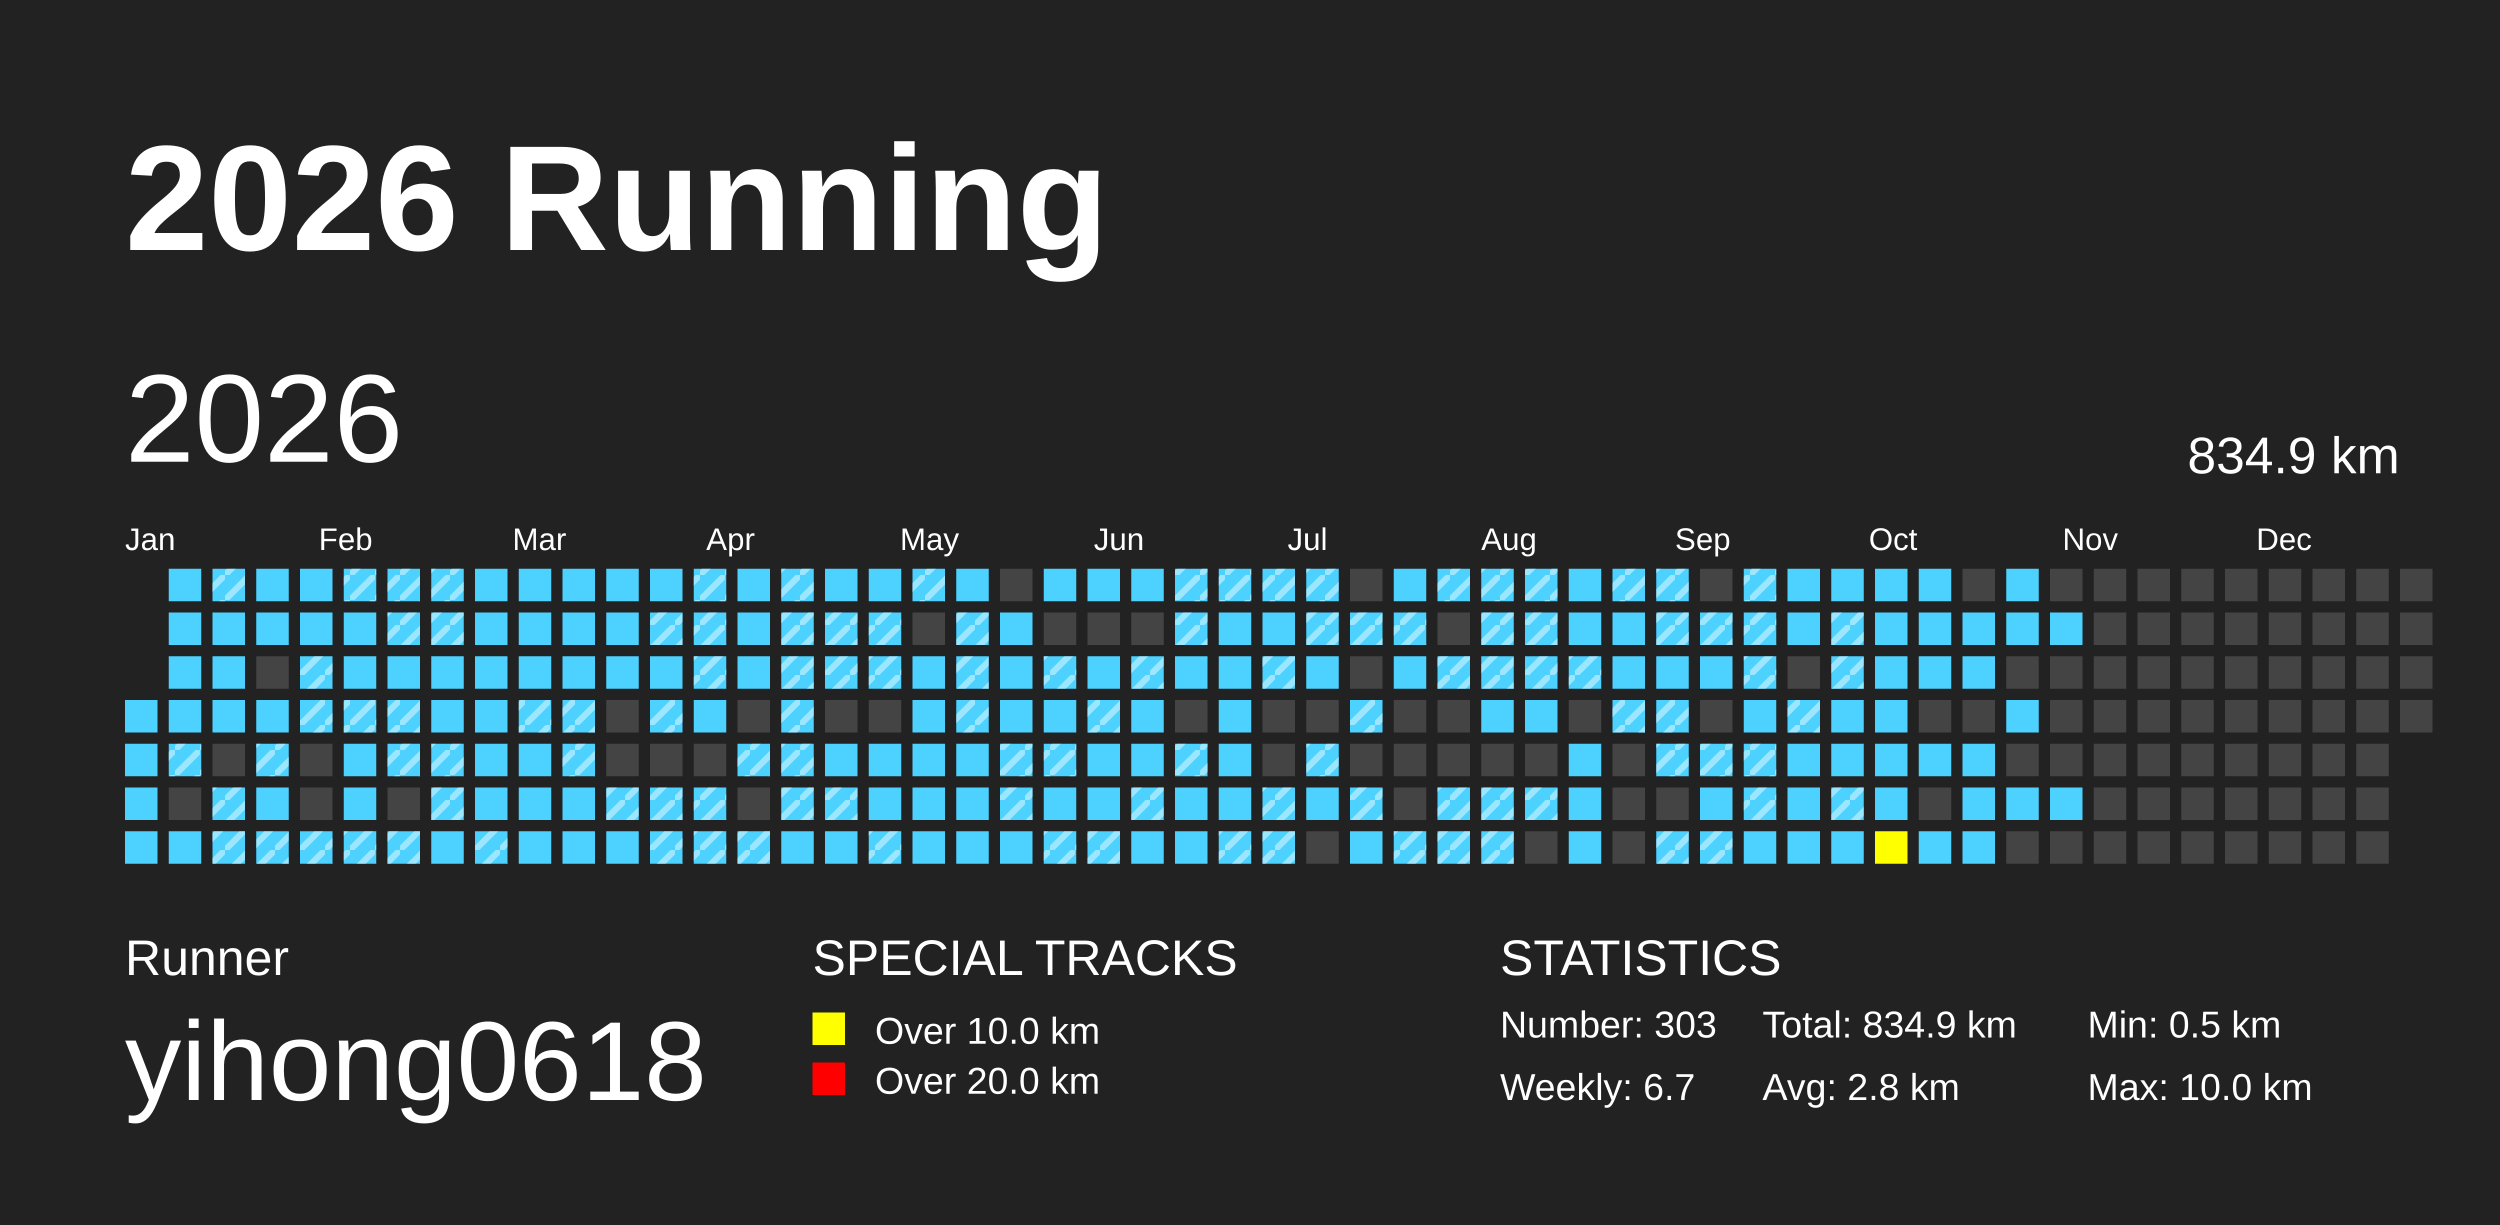
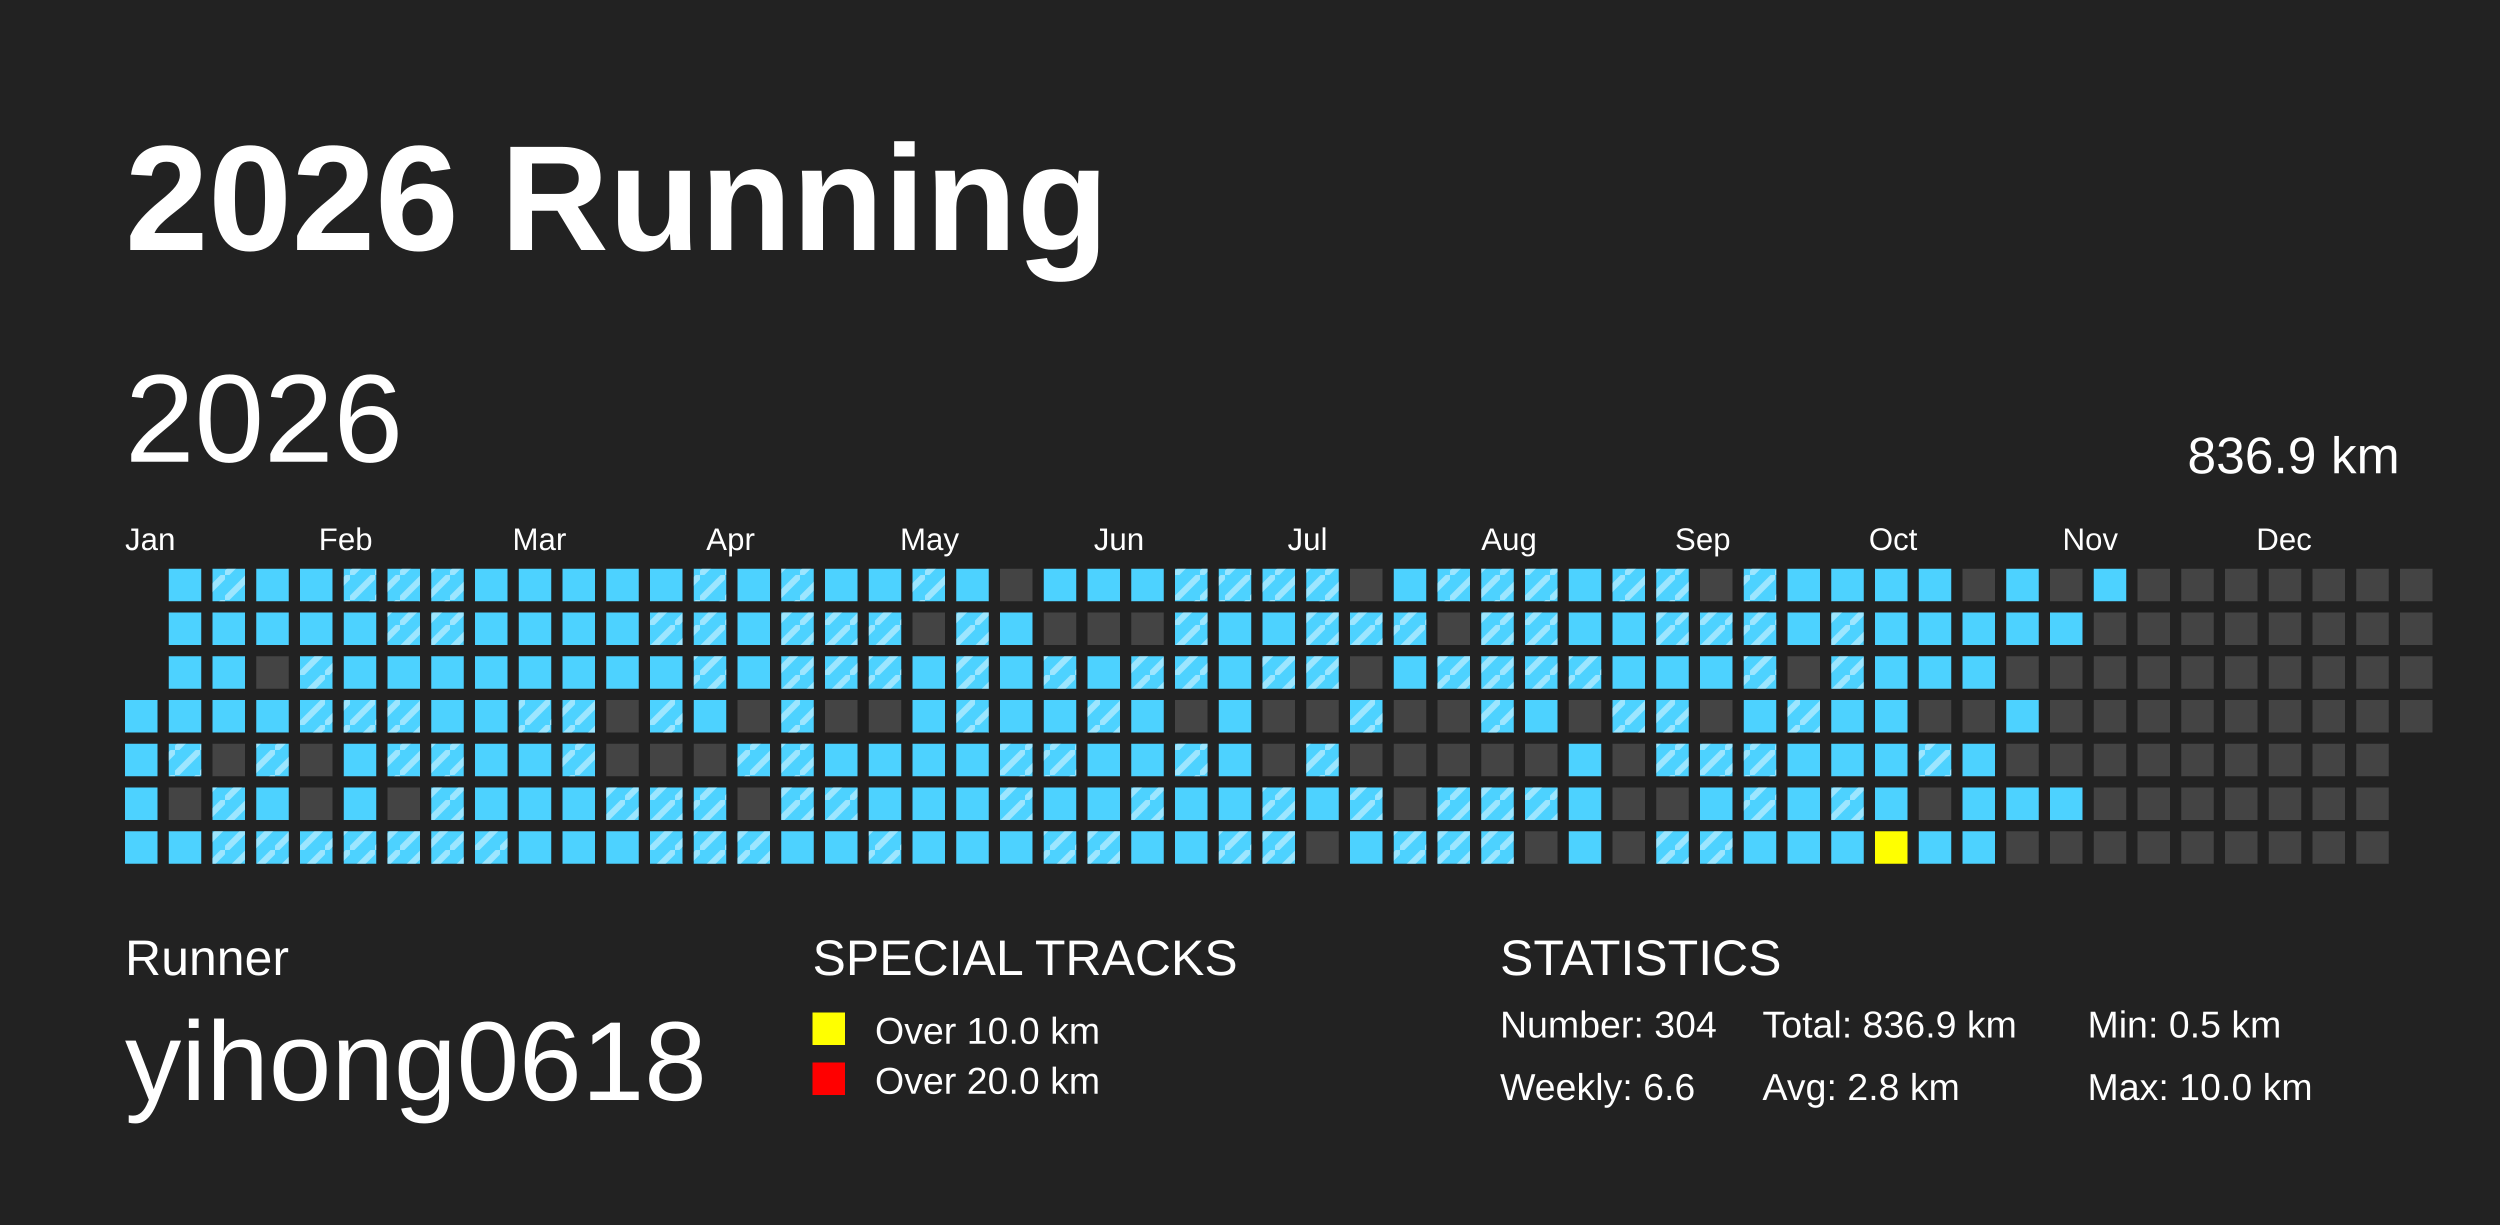
<svg xmlns="http://www.w3.org/2000/svg" baseProfile="full" height="98mm" version="1.1" viewBox="0,0,200,98" width="200mm">
  <defs>
    <pattern height="2" id="indoor-stripe" patternUnits="userSpaceOnUse" width="2">
      <line stroke="white" stroke-opacity="0.45" stroke-width="0.5" x1="0" x2="2" y1="2" y2="0" />
    </pattern>
  </defs>
  <rect fill="#222222" height="98" width="200" x="0" y="0" />
  <text fill="#FFFFFF" style="font-size:12px; font-family:Arial; font-weight:bold;" x="10" y="20">2026 Running</text>
  <text fill="#FFFFFF" style="font-size:4px; font-family:Arial" x="10" y="78">Runner</text>
  <text fill="#FFFFFF" style="font-size:9px; font-family:Arial" x="10" y="88">yihong0618</text>
  <text fill="#FFFFFF" style="font-size:4px; font-family:Arial" x="65" y="78">SPECIAL TRACKS</text>
  <rect fill="yellow" height="2.6" width="2.6" x="65" y="81" />
  <text fill="#FFFFFF" style="font-size:3px; font-family:Arial" x="70" y="83.5">Over 10.0 km</text>
  <rect fill="red" height="2.6" width="2.6" x="65" y="85" />
  <text fill="#FFFFFF" style="font-size:3px; font-family:Arial" x="70" y="87.5">Over 20.0 km</text>
  <text fill="#FFFFFF" style="font-size:4px; font-family:Arial" x="120" y="78">STATISTICS</text>
-   <text fill="#FFFFFF" style="font-size:3px; font-family:Arial" x="120" y="83">Number: 303</text>
-   <text fill="#FFFFFF" style="font-size:3px; font-family:Arial" x="120" y="88">Weekly: 6.7</text>
-   <text fill="#FFFFFF" style="font-size:3px; font-family:Arial" x="141" y="83">Total: 834.9 km</text>
+   <text fill="#FFFFFF" style="font-size:3px; font-family:Arial" x="120" y="83">Number: 304</text>
+   <text fill="#FFFFFF" style="font-size:3px; font-family:Arial" x="120" y="88">Weekly: 6.6</text>
+   <text fill="#FFFFFF" style="font-size:3px; font-family:Arial" x="141" y="83">Total: 836.9 km</text>
  <text fill="#FFFFFF" style="font-size:3px; font-family:Arial" x="141" y="88">Avg: 2.8 km</text>
  <text fill="#FFFFFF" style="font-size:3px; font-family:Arial" x="167" y="83">Min: 0.5 km</text>
  <text fill="#FFFFFF" style="font-size:3px; font-family:Arial" x="167" y="88">Max: 10.0 km</text>
  <text dominant-baseline="hanging" fill="#FFFFFF" style="font-size:10.0px; font-family:Arial;" x="10" y="30">2026</text>
-   <text dominant-baseline="hanging" fill="#FFFFFF" style="font-size:4.125px; font-family:Arial;" x="175" y="35">834.9 km</text>
+   <text dominant-baseline="hanging" fill="#FFFFFF" style="font-size:4.125px; font-family:Arial;" x="175" y="35">836.9 km</text>
  <text fill="#FFFFFF" style="font-size:2.5px; font-family:Arial" x="10.0" y="44">Jan</text>
  <text fill="#FFFFFF" style="font-size:2.5px; font-family:Arial" x="25.5" y="44">Feb</text>
  <text fill="#FFFFFF" style="font-size:2.5px; font-family:Arial" x="41.0" y="44">Mar</text>
  <text fill="#FFFFFF" style="font-size:2.5px; font-family:Arial" x="56.5" y="44">Apr</text>
  <text fill="#FFFFFF" style="font-size:2.5px; font-family:Arial" x="72.0" y="44">May</text>
  <text fill="#FFFFFF" style="font-size:2.5px; font-family:Arial" x="87.5" y="44">Jun</text>
  <text fill="#FFFFFF" style="font-size:2.5px; font-family:Arial" x="103.0" y="44">Jul</text>
  <text fill="#FFFFFF" style="font-size:2.5px; font-family:Arial" x="118.5" y="44">Aug</text>
  <text fill="#FFFFFF" style="font-size:2.5px; font-family:Arial" x="134.0" y="44">Sep</text>
  <text fill="#FFFFFF" style="font-size:2.5px; font-family:Arial" x="149.5" y="44">Oct</text>
  <text fill="#FFFFFF" style="font-size:2.5px; font-family:Arial" x="165.0" y="44">Nov</text>
  <text fill="#FFFFFF" style="font-size:2.5px; font-family:Arial" x="180.5" y="44">Dec</text>
  <rect fill="#4DD2FF" height="2.6" width="2.6" x="10.0" y="56.0" />
  <rect fill="#4DD2FF" height="2.6" width="2.6" x="10.0" y="59.5" />
  <rect fill="#4DD2FF" height="2.6" width="2.6" x="10.0" y="63.0" />
  <rect fill="#4DD2FF" height="2.6" width="2.6" x="10.0" y="66.5" />
  <rect fill="#4DD2FF" height="2.6" width="2.6" x="13.5" y="45.5" />
  <rect fill="#4DD2FF" height="2.6" width="2.6" x="13.5" y="49.0" />
  <rect fill="#4DD2FF" height="2.6" width="2.6" x="13.5" y="52.5" />
  <rect fill="#4DD2FF" height="2.6" width="2.6" x="13.5" y="56.0" />
  <rect fill="#4DD2FF" height="2.6" width="2.6" x="13.5" y="59.5" />
  <rect fill="url(#indoor-stripe)" height="2.6" style="pointer-events: none;" width="2.6" x="13.5" y="59.5" />
  <rect fill="#444444" height="2.6" width="2.6" x="13.5" y="63.0" />
  <rect fill="#4DD2FF" height="2.6" width="2.6" x="13.5" y="66.5" />
  <rect fill="#4DD2FF" height="2.6" width="2.6" x="17.0" y="45.5" />
  <rect fill="url(#indoor-stripe)" height="2.6" style="pointer-events: none;" width="2.6" x="17.0" y="45.5" />
  <rect fill="#4DD2FF" height="2.6" width="2.6" x="17.0" y="49.0" />
  <rect fill="#4DD2FF" height="2.6" width="2.6" x="17.0" y="52.5" />
  <rect fill="#4DD2FF" height="2.6" width="2.6" x="17.0" y="56.0" />
  <rect fill="#444444" height="2.6" width="2.6" x="17.0" y="59.5" />
  <rect fill="#4DD2FF" height="2.6" width="2.6" x="17.0" y="63.0" />
  <rect fill="url(#indoor-stripe)" height="2.6" style="pointer-events: none;" width="2.6" x="17.0" y="63.0" />
  <rect fill="#4DD2FF" height="2.6" width="2.6" x="17.0" y="66.5" />
  <rect fill="url(#indoor-stripe)" height="2.6" style="pointer-events: none;" width="2.6" x="17.0" y="66.5" />
  <rect fill="#4DD2FF" height="2.6" width="2.6" x="20.5" y="45.5" />
  <rect fill="#4DD2FF" height="2.6" width="2.6" x="20.5" y="49.0" />
  <rect fill="#444444" height="2.6" width="2.6" x="20.5" y="52.5" />
  <rect fill="#4DD2FF" height="2.6" width="2.6" x="20.5" y="56.0" />
  <rect fill="#4DD2FF" height="2.6" width="2.6" x="20.5" y="59.5" />
  <rect fill="url(#indoor-stripe)" height="2.6" style="pointer-events: none;" width="2.6" x="20.5" y="59.5" />
  <rect fill="#4DD2FF" height="2.6" width="2.6" x="20.5" y="63.0" />
  <rect fill="#4DD2FF" height="2.6" width="2.6" x="20.5" y="66.5" />
  <rect fill="url(#indoor-stripe)" height="2.6" style="pointer-events: none;" width="2.6" x="20.5" y="66.5" />
  <rect fill="#4DD2FF" height="2.6" width="2.6" x="24.0" y="45.5" />
  <rect fill="#4DD2FF" height="2.6" width="2.6" x="24.0" y="49.0" />
  <rect fill="#4DD2FF" height="2.6" width="2.6" x="24.0" y="52.5" />
  <rect fill="url(#indoor-stripe)" height="2.6" style="pointer-events: none;" width="2.6" x="24.0" y="52.5" />
  <rect fill="#4DD2FF" height="2.6" width="2.6" x="24.0" y="56.0" />
  <rect fill="url(#indoor-stripe)" height="2.6" style="pointer-events: none;" width="2.6" x="24.0" y="56.0" />
  <rect fill="#444444" height="2.6" width="2.6" x="24.0" y="59.5" />
  <rect fill="#444444" height="2.6" width="2.6" x="24.0" y="63.0" />
  <rect fill="#4DD2FF" height="2.6" width="2.6" x="24.0" y="66.5" />
  <rect fill="url(#indoor-stripe)" height="2.6" style="pointer-events: none;" width="2.6" x="24.0" y="66.5" />
  <rect fill="#4DD2FF" height="2.6" width="2.6" x="27.5" y="45.5" />
  <rect fill="url(#indoor-stripe)" height="2.6" style="pointer-events: none;" width="2.6" x="27.5" y="45.5" />
  <rect fill="#4DD2FF" height="2.6" width="2.6" x="27.5" y="49.0" />
  <rect fill="#4DD2FF" height="2.6" width="2.6" x="27.5" y="52.5" />
  <rect fill="#4DD2FF" height="2.6" width="2.6" x="27.5" y="56.0" />
  <rect fill="url(#indoor-stripe)" height="2.6" style="pointer-events: none;" width="2.6" x="27.5" y="56.0" />
  <rect fill="#4DD2FF" height="2.6" width="2.6" x="27.5" y="59.5" />
  <rect fill="#4DD2FF" height="2.6" width="2.6" x="27.5" y="63.0" />
  <rect fill="#4DD2FF" height="2.6" width="2.6" x="27.5" y="66.5" />
  <rect fill="url(#indoor-stripe)" height="2.6" style="pointer-events: none;" width="2.6" x="27.5" y="66.5" />
  <rect fill="#4DD2FF" height="2.6" width="2.6" x="31.0" y="45.5" />
  <rect fill="url(#indoor-stripe)" height="2.6" style="pointer-events: none;" width="2.6" x="31.0" y="45.5" />
  <rect fill="#4DD2FF" height="2.6" width="2.6" x="31.0" y="49.0" />
  <rect fill="url(#indoor-stripe)" height="2.6" style="pointer-events: none;" width="2.6" x="31.0" y="49.0" />
  <rect fill="#4DD2FF" height="2.6" width="2.6" x="31.0" y="52.5" />
  <rect fill="#4DD2FF" height="2.6" width="2.6" x="31.0" y="56.0" />
  <rect fill="url(#indoor-stripe)" height="2.6" style="pointer-events: none;" width="2.6" x="31.0" y="56.0" />
  <rect fill="#4DD2FF" height="2.6" width="2.6" x="31.0" y="59.5" />
  <rect fill="url(#indoor-stripe)" height="2.6" style="pointer-events: none;" width="2.6" x="31.0" y="59.5" />
  <rect fill="#444444" height="2.6" width="2.6" x="31.0" y="63.0" />
  <rect fill="#4DD2FF" height="2.6" width="2.6" x="31.0" y="66.5" />
  <rect fill="url(#indoor-stripe)" height="2.6" style="pointer-events: none;" width="2.6" x="31.0" y="66.5" />
  <rect fill="#4DD2FF" height="2.6" width="2.6" x="34.5" y="45.5" />
  <rect fill="url(#indoor-stripe)" height="2.6" style="pointer-events: none;" width="2.6" x="34.5" y="45.5" />
  <rect fill="#4DD2FF" height="2.6" width="2.6" x="34.5" y="49.0" />
  <rect fill="url(#indoor-stripe)" height="2.6" style="pointer-events: none;" width="2.6" x="34.5" y="49.0" />
  <rect fill="#4DD2FF" height="2.6" width="2.6" x="34.5" y="52.5" />
  <rect fill="#4DD2FF" height="2.6" width="2.6" x="34.5" y="56.0" />
  <rect fill="#4DD2FF" height="2.6" width="2.6" x="34.5" y="59.5" />
  <rect fill="url(#indoor-stripe)" height="2.6" style="pointer-events: none;" width="2.6" x="34.5" y="59.5" />
  <rect fill="#4DD2FF" height="2.6" width="2.6" x="34.5" y="63.0" />
  <rect fill="url(#indoor-stripe)" height="2.6" style="pointer-events: none;" width="2.6" x="34.5" y="63.0" />
  <rect fill="#4DD2FF" height="2.6" width="2.6" x="34.5" y="66.5" />
+   <rect fill="url(#indoor-stripe)" height="2.6" style="pointer-events: none;" width="2.6" x="34.5" y="66.5" />
  <rect fill="#4DD2FF" height="2.6" width="2.6" x="38.0" y="45.5" />
  <rect fill="#4DD2FF" height="2.6" width="2.6" x="38.0" y="49.0" />
  <rect fill="#4DD2FF" height="2.6" width="2.6" x="38.0" y="52.5" />
  <rect fill="#4DD2FF" height="2.6" width="2.6" x="38.0" y="56.0" />
  <rect fill="#4DD2FF" height="2.6" width="2.6" x="38.0" y="59.5" />
  <rect fill="#4DD2FF" height="2.6" width="2.6" x="38.0" y="63.0" />
  <rect fill="#4DD2FF" height="2.6" width="2.6" x="38.0" y="66.5" />
  <rect fill="url(#indoor-stripe)" height="2.6" style="pointer-events: none;" width="2.6" x="38.0" y="66.5" />
  <rect fill="#4DD2FF" height="2.6" width="2.6" x="41.5" y="45.5" />
  <rect fill="#4DD2FF" height="2.6" width="2.6" x="41.5" y="49.0" />
  <rect fill="#4DD2FF" height="2.6" width="2.6" x="41.5" y="52.5" />
  <rect fill="#4DD2FF" height="2.6" width="2.6" x="41.5" y="56.0" />
  <rect fill="url(#indoor-stripe)" height="2.6" style="pointer-events: none;" width="2.6" x="41.5" y="56.0" />
  <rect fill="#4DD2FF" height="2.6" width="2.6" x="41.5" y="59.5" />
  <rect fill="#4DD2FF" height="2.6" width="2.6" x="41.5" y="63.0" />
  <rect fill="#4DD2FF" height="2.6" width="2.6" x="41.5" y="66.5" />
  <rect fill="#4DD2FF" height="2.6" width="2.6" x="45.0" y="45.5" />
  <rect fill="#4DD2FF" height="2.6" width="2.6" x="45.0" y="49.0" />
  <rect fill="#4DD2FF" height="2.6" width="2.6" x="45.0" y="52.5" />
  <rect fill="#4DD2FF" height="2.6" width="2.6" x="45.0" y="56.0" />
  <rect fill="url(#indoor-stripe)" height="2.6" style="pointer-events: none;" width="2.6" x="45.0" y="56.0" />
  <rect fill="#4DD2FF" height="2.6" width="2.6" x="45.0" y="59.5" />
  <rect fill="url(#indoor-stripe)" height="2.6" style="pointer-events: none;" width="2.6" x="45.0" y="59.5" />
  <rect fill="#4DD2FF" height="2.6" width="2.6" x="45.0" y="63.0" />
  <rect fill="#4DD2FF" height="2.6" width="2.6" x="45.0" y="66.5" />
  <rect fill="#4DD2FF" height="2.6" width="2.6" x="48.5" y="45.5" />
  <rect fill="#4DD2FF" height="2.6" width="2.6" x="48.5" y="49.0" />
  <rect fill="#4DD2FF" height="2.6" width="2.6" x="48.5" y="52.5" />
  <rect fill="#444444" height="2.6" width="2.6" x="48.5" y="56.0" />
  <rect fill="#444444" height="2.6" width="2.6" x="48.5" y="59.5" />
  <rect fill="#4DD2FF" height="2.6" width="2.6" x="48.5" y="63.0" />
  <rect fill="url(#indoor-stripe)" height="2.6" style="pointer-events: none;" width="2.6" x="48.5" y="63.0" />
  <rect fill="#4DD2FF" height="2.6" width="2.6" x="48.5" y="66.5" />
  <rect fill="#4DD2FF" height="2.6" width="2.6" x="52.0" y="45.5" />
  <rect fill="#4DD2FF" height="2.6" width="2.6" x="52.0" y="49.0" />
  <rect fill="url(#indoor-stripe)" height="2.6" style="pointer-events: none;" width="2.6" x="52.0" y="49.0" />
  <rect fill="#4DD2FF" height="2.6" width="2.6" x="52.0" y="52.5" />
  <rect fill="#4DD2FF" height="2.6" width="2.6" x="52.0" y="56.0" />
  <rect fill="url(#indoor-stripe)" height="2.6" style="pointer-events: none;" width="2.6" x="52.0" y="56.0" />
  <rect fill="#444444" height="2.6" width="2.6" x="52.0" y="59.5" />
  <rect fill="#4DD2FF" height="2.6" width="2.6" x="52.0" y="63.0" />
  <rect fill="url(#indoor-stripe)" height="2.6" style="pointer-events: none;" width="2.6" x="52.0" y="63.0" />
  <rect fill="#4DD2FF" height="2.6" width="2.6" x="52.0" y="66.5" />
  <rect fill="url(#indoor-stripe)" height="2.6" style="pointer-events: none;" width="2.6" x="52.0" y="66.5" />
  <rect fill="#4DD2FF" height="2.6" width="2.6" x="55.5" y="45.5" />
  <rect fill="url(#indoor-stripe)" height="2.6" style="pointer-events: none;" width="2.6" x="55.5" y="45.5" />
  <rect fill="#4DD2FF" height="2.6" width="2.6" x="55.5" y="49.0" />
  <rect fill="url(#indoor-stripe)" height="2.6" style="pointer-events: none;" width="2.6" x="55.5" y="49.0" />
  <rect fill="#4DD2FF" height="2.6" width="2.6" x="55.5" y="52.5" />
  <rect fill="url(#indoor-stripe)" height="2.6" style="pointer-events: none;" width="2.6" x="55.5" y="52.5" />
  <rect fill="#4DD2FF" height="2.6" width="2.6" x="55.5" y="56.0" />
  <rect fill="#444444" height="2.6" width="2.6" x="55.5" y="59.5" />
  <rect fill="#4DD2FF" height="2.6" width="2.6" x="55.5" y="63.0" />
  <rect fill="url(#indoor-stripe)" height="2.6" style="pointer-events: none;" width="2.6" x="55.5" y="63.0" />
  <rect fill="#4DD2FF" height="2.6" width="2.6" x="55.5" y="66.5" />
  <rect fill="url(#indoor-stripe)" height="2.6" style="pointer-events: none;" width="2.6" x="55.5" y="66.5" />
  <rect fill="#4DD2FF" height="2.6" width="2.6" x="59.0" y="45.5" />
  <rect fill="#4DD2FF" height="2.6" width="2.6" x="59.0" y="49.0" />
  <rect fill="#4DD2FF" height="2.6" width="2.6" x="59.0" y="52.5" />
  <rect fill="#444444" height="2.6" width="2.6" x="59.0" y="56.0" />
  <rect fill="#4DD2FF" height="2.6" width="2.6" x="59.0" y="59.5" />
  <rect fill="url(#indoor-stripe)" height="2.6" style="pointer-events: none;" width="2.6" x="59.0" y="59.5" />
  <rect fill="#444444" height="2.6" width="2.6" x="59.0" y="63.0" />
  <rect fill="#4DD2FF" height="2.6" width="2.6" x="59.0" y="66.5" />
  <rect fill="url(#indoor-stripe)" height="2.6" style="pointer-events: none;" width="2.6" x="59.0" y="66.5" />
  <rect fill="#4DD2FF" height="2.6" width="2.6" x="62.5" y="45.5" />
  <rect fill="url(#indoor-stripe)" height="2.6" style="pointer-events: none;" width="2.6" x="62.5" y="45.5" />
  <rect fill="#4DD2FF" height="2.6" width="2.6" x="62.5" y="49.0" />
  <rect fill="url(#indoor-stripe)" height="2.6" style="pointer-events: none;" width="2.6" x="62.5" y="49.0" />
  <rect fill="#4DD2FF" height="2.6" width="2.6" x="62.5" y="52.5" />
  <rect fill="url(#indoor-stripe)" height="2.6" style="pointer-events: none;" width="2.6" x="62.5" y="52.5" />
  <rect fill="#4DD2FF" height="2.6" width="2.6" x="62.5" y="56.0" />
  <rect fill="url(#indoor-stripe)" height="2.6" style="pointer-events: none;" width="2.6" x="62.5" y="56.0" />
  <rect fill="#4DD2FF" height="2.6" width="2.6" x="62.5" y="59.5" />
  <rect fill="url(#indoor-stripe)" height="2.6" style="pointer-events: none;" width="2.6" x="62.5" y="59.5" />
  <rect fill="#4DD2FF" height="2.6" width="2.6" x="62.5" y="63.0" />
  <rect fill="url(#indoor-stripe)" height="2.6" style="pointer-events: none;" width="2.6" x="62.5" y="63.0" />
  <rect fill="#4DD2FF" height="2.6" width="2.6" x="62.5" y="66.5" />
  <rect fill="#4DD2FF" height="2.6" width="2.6" x="66.0" y="45.5" />
  <rect fill="#4DD2FF" height="2.6" width="2.6" x="66.0" y="49.0" />
  <rect fill="url(#indoor-stripe)" height="2.6" style="pointer-events: none;" width="2.6" x="66.0" y="49.0" />
  <rect fill="#4DD2FF" height="2.6" width="2.6" x="66.0" y="52.5" />
  <rect fill="url(#indoor-stripe)" height="2.6" style="pointer-events: none;" width="2.6" x="66.0" y="52.5" />
  <rect fill="#444444" height="2.6" width="2.6" x="66.0" y="56.0" />
  <rect fill="#4DD2FF" height="2.6" width="2.6" x="66.0" y="59.5" />
  <rect fill="#4DD2FF" height="2.6" width="2.6" x="66.0" y="63.0" />
  <rect fill="url(#indoor-stripe)" height="2.6" style="pointer-events: none;" width="2.6" x="66.0" y="63.0" />
  <rect fill="#4DD2FF" height="2.6" width="2.6" x="66.0" y="66.5" />
  <rect fill="#4DD2FF" height="2.6" width="2.6" x="69.5" y="45.5" />
  <rect fill="#4DD2FF" height="2.6" width="2.6" x="69.5" y="49.0" />
  <rect fill="url(#indoor-stripe)" height="2.6" style="pointer-events: none;" width="2.6" x="69.5" y="49.0" />
  <rect fill="#4DD2FF" height="2.6" width="2.6" x="69.5" y="52.5" />
  <rect fill="url(#indoor-stripe)" height="2.6" style="pointer-events: none;" width="2.6" x="69.5" y="52.5" />
  <rect fill="#444444" height="2.6" width="2.6" x="69.5" y="56.0" />
  <rect fill="#4DD2FF" height="2.6" width="2.6" x="69.5" y="59.5" />
  <rect fill="#4DD2FF" height="2.6" width="2.6" x="69.5" y="63.0" />
  <rect fill="#4DD2FF" height="2.6" width="2.6" x="69.5" y="66.5" />
  <rect fill="url(#indoor-stripe)" height="2.6" style="pointer-events: none;" width="2.6" x="69.5" y="66.5" />
  <rect fill="#4DD2FF" height="2.6" width="2.6" x="73.0" y="45.5" />
  <rect fill="url(#indoor-stripe)" height="2.6" style="pointer-events: none;" width="2.6" x="73.0" y="45.5" />
  <rect fill="#444444" height="2.6" width="2.6" x="73.0" y="49.0" />
  <rect fill="#4DD2FF" height="2.6" width="2.6" x="73.0" y="52.5" />
  <rect fill="#4DD2FF" height="2.6" width="2.6" x="73.0" y="56.0" />
  <rect fill="#4DD2FF" height="2.6" width="2.6" x="73.0" y="59.5" />
  <rect fill="#4DD2FF" height="2.6" width="2.6" x="73.0" y="63.0" />
  <rect fill="#4DD2FF" height="2.6" width="2.6" x="73.0" y="66.5" />
  <rect fill="#4DD2FF" height="2.6" width="2.6" x="76.5" y="45.5" />
  <rect fill="#4DD2FF" height="2.6" width="2.6" x="76.5" y="49.0" />
  <rect fill="url(#indoor-stripe)" height="2.6" style="pointer-events: none;" width="2.6" x="76.5" y="49.0" />
  <rect fill="#4DD2FF" height="2.6" width="2.6" x="76.5" y="52.5" />
  <rect fill="url(#indoor-stripe)" height="2.6" style="pointer-events: none;" width="2.6" x="76.5" y="52.5" />
  <rect fill="#4DD2FF" height="2.6" width="2.6" x="76.5" y="56.0" />
  <rect fill="url(#indoor-stripe)" height="2.6" style="pointer-events: none;" width="2.6" x="76.5" y="56.0" />
  <rect fill="#4DD2FF" height="2.6" width="2.6" x="76.5" y="59.5" />
  <rect fill="#4DD2FF" height="2.6" width="2.6" x="76.5" y="63.0" />
  <rect fill="#4DD2FF" height="2.6" width="2.6" x="76.5" y="66.5" />
  <rect fill="#444444" height="2.6" width="2.6" x="80.0" y="45.5" />
  <rect fill="#4DD2FF" height="2.6" width="2.6" x="80.0" y="49.0" />
  <rect fill="#4DD2FF" height="2.6" width="2.6" x="80.0" y="52.5" />
  <rect fill="#4DD2FF" height="2.6" width="2.6" x="80.0" y="56.0" />
  <rect fill="#4DD2FF" height="2.6" width="2.6" x="80.0" y="59.5" />
  <rect fill="url(#indoor-stripe)" height="2.6" style="pointer-events: none;" width="2.6" x="80.0" y="59.5" />
  <rect fill="#4DD2FF" height="2.6" width="2.6" x="80.0" y="63.0" />
  <rect fill="url(#indoor-stripe)" height="2.6" style="pointer-events: none;" width="2.6" x="80.0" y="63.0" />
  <rect fill="#4DD2FF" height="2.6" width="2.6" x="80.0" y="66.5" />
  <rect fill="#4DD2FF" height="2.6" width="2.6" x="83.5" y="45.5" />
  <rect fill="#444444" height="2.6" width="2.6" x="83.5" y="49.0" />
  <rect fill="#4DD2FF" height="2.6" width="2.6" x="83.5" y="52.5" />
  <rect fill="url(#indoor-stripe)" height="2.6" style="pointer-events: none;" width="2.6" x="83.5" y="52.5" />
  <rect fill="#4DD2FF" height="2.6" width="2.6" x="83.5" y="56.0" />
  <rect fill="#4DD2FF" height="2.6" width="2.6" x="83.5" y="59.5" />
  <rect fill="url(#indoor-stripe)" height="2.6" style="pointer-events: none;" width="2.6" x="83.5" y="59.5" />
  <rect fill="#4DD2FF" height="2.6" width="2.6" x="83.5" y="63.0" />
  <rect fill="#4DD2FF" height="2.6" width="2.6" x="83.5" y="66.5" />
  <rect fill="url(#indoor-stripe)" height="2.6" style="pointer-events: none;" width="2.6" x="83.5" y="66.5" />
  <rect fill="#4DD2FF" height="2.6" width="2.6" x="87.0" y="45.5" />
  <rect fill="#444444" height="2.6" width="2.6" x="87.0" y="49.0" />
  <rect fill="#4DD2FF" height="2.6" width="2.6" x="87.0" y="52.5" />
  <rect fill="#4DD2FF" height="2.6" width="2.6" x="87.0" y="56.0" />
  <rect fill="url(#indoor-stripe)" height="2.6" style="pointer-events: none;" width="2.6" x="87.0" y="56.0" />
  <rect fill="#4DD2FF" height="2.6" width="2.6" x="87.0" y="59.5" />
  <rect fill="#4DD2FF" height="2.6" width="2.6" x="87.0" y="63.0" />
  <rect fill="#4DD2FF" height="2.6" width="2.6" x="87.0" y="66.5" />
  <rect fill="url(#indoor-stripe)" height="2.6" style="pointer-events: none;" width="2.6" x="87.0" y="66.5" />
  <rect fill="#4DD2FF" height="2.6" width="2.6" x="90.5" y="45.5" />
  <rect fill="#444444" height="2.6" width="2.6" x="90.5" y="49.0" />
  <rect fill="#4DD2FF" height="2.6" width="2.6" x="90.5" y="52.5" />
  <rect fill="url(#indoor-stripe)" height="2.6" style="pointer-events: none;" width="2.6" x="90.5" y="52.5" />
  <rect fill="#4DD2FF" height="2.6" width="2.6" x="90.5" y="56.0" />
  <rect fill="#4DD2FF" height="2.6" width="2.6" x="90.5" y="59.5" />
  <rect fill="#4DD2FF" height="2.6" width="2.6" x="90.5" y="63.0" />
  <rect fill="url(#indoor-stripe)" height="2.6" style="pointer-events: none;" width="2.6" x="90.5" y="63.0" />
  <rect fill="#4DD2FF" height="2.6" width="2.6" x="90.5" y="66.5" />
  <rect fill="#4DD2FF" height="2.6" width="2.6" x="94.0" y="45.5" />
  <rect fill="url(#indoor-stripe)" height="2.6" style="pointer-events: none;" width="2.6" x="94.0" y="45.5" />
  <rect fill="#4DD2FF" height="2.6" width="2.6" x="94.0" y="49.0" />
  <rect fill="url(#indoor-stripe)" height="2.6" style="pointer-events: none;" width="2.6" x="94.0" y="49.0" />
  <rect fill="#4DD2FF" height="2.6" width="2.6" x="94.0" y="52.5" />
+   <rect fill="url(#indoor-stripe)" height="2.6" style="pointer-events: none;" width="2.6" x="94.0" y="52.5" />
  <rect fill="#444444" height="2.6" width="2.6" x="94.0" y="56.0" />
  <rect fill="#4DD2FF" height="2.6" width="2.6" x="94.0" y="59.5" />
  <rect fill="url(#indoor-stripe)" height="2.6" style="pointer-events: none;" width="2.6" x="94.0" y="59.5" />
  <rect fill="#4DD2FF" height="2.6" width="2.6" x="94.0" y="63.0" />
  <rect fill="#4DD2FF" height="2.6" width="2.6" x="94.0" y="66.5" />
  <rect fill="#4DD2FF" height="2.6" width="2.6" x="97.5" y="45.5" />
  <rect fill="url(#indoor-stripe)" height="2.6" style="pointer-events: none;" width="2.6" x="97.5" y="45.5" />
  <rect fill="#4DD2FF" height="2.6" width="2.6" x="97.5" y="49.0" />
  <rect fill="#4DD2FF" height="2.6" width="2.6" x="97.5" y="52.5" />
  <rect fill="#4DD2FF" height="2.6" width="2.6" x="97.5" y="56.0" />
  <rect fill="#4DD2FF" height="2.6" width="2.6" x="97.5" y="59.5" />
  <rect fill="#4DD2FF" height="2.6" width="2.6" x="97.5" y="63.0" />
  <rect fill="#4DD2FF" height="2.6" width="2.6" x="97.5" y="66.5" />
  <rect fill="url(#indoor-stripe)" height="2.6" style="pointer-events: none;" width="2.6" x="97.5" y="66.5" />
  <rect fill="#4DD2FF" height="2.6" width="2.6" x="101.0" y="45.5" />
  <rect fill="url(#indoor-stripe)" height="2.6" style="pointer-events: none;" width="2.6" x="101.0" y="45.5" />
  <rect fill="#4DD2FF" height="2.6" width="2.6" x="101.0" y="49.0" />
  <rect fill="#4DD2FF" height="2.6" width="2.6" x="101.0" y="52.5" />
  <rect fill="url(#indoor-stripe)" height="2.6" style="pointer-events: none;" width="2.6" x="101.0" y="52.5" />
  <rect fill="#444444" height="2.6" width="2.6" x="101.0" y="56.0" />
  <rect fill="#444444" height="2.6" width="2.6" x="101.0" y="59.5" />
  <rect fill="#4DD2FF" height="2.6" width="2.6" x="101.0" y="63.0" />
  <rect fill="url(#indoor-stripe)" height="2.6" style="pointer-events: none;" width="2.6" x="101.0" y="63.0" />
  <rect fill="#4DD2FF" height="2.6" width="2.6" x="101.0" y="66.5" />
  <rect fill="url(#indoor-stripe)" height="2.6" style="pointer-events: none;" width="2.6" x="101.0" y="66.5" />
  <rect fill="#4DD2FF" height="2.6" width="2.6" x="104.5" y="45.5" />
  <rect fill="url(#indoor-stripe)" height="2.6" style="pointer-events: none;" width="2.6" x="104.5" y="45.5" />
  <rect fill="#4DD2FF" height="2.6" width="2.6" x="104.5" y="49.0" />
  <rect fill="url(#indoor-stripe)" height="2.6" style="pointer-events: none;" width="2.6" x="104.5" y="49.0" />
  <rect fill="#4DD2FF" height="2.6" width="2.6" x="104.5" y="52.5" />
+   <rect fill="url(#indoor-stripe)" height="2.6" style="pointer-events: none;" width="2.6" x="104.5" y="52.5" />
  <rect fill="#444444" height="2.6" width="2.6" x="104.5" y="56.0" />
  <rect fill="#4DD2FF" height="2.6" width="2.6" x="104.5" y="59.5" />
  <rect fill="url(#indoor-stripe)" height="2.6" style="pointer-events: none;" width="2.6" x="104.5" y="59.5" />
  <rect fill="#4DD2FF" height="2.6" width="2.6" x="104.5" y="63.0" />
  <rect fill="#444444" height="2.6" width="2.6" x="104.5" y="66.5" />
  <rect fill="#444444" height="2.6" width="2.6" x="108.0" y="45.5" />
  <rect fill="#4DD2FF" height="2.6" width="2.6" x="108.0" y="49.0" />
  <rect fill="url(#indoor-stripe)" height="2.6" style="pointer-events: none;" width="2.6" x="108.0" y="49.0" />
  <rect fill="#444444" height="2.6" width="2.6" x="108.0" y="52.5" />
  <rect fill="#4DD2FF" height="2.6" width="2.6" x="108.0" y="56.0" />
  <rect fill="url(#indoor-stripe)" height="2.6" style="pointer-events: none;" width="2.6" x="108.0" y="56.0" />
  <rect fill="#444444" height="2.6" width="2.6" x="108.0" y="59.5" />
  <rect fill="#4DD2FF" height="2.6" width="2.6" x="108.0" y="63.0" />
  <rect fill="url(#indoor-stripe)" height="2.6" style="pointer-events: none;" width="2.6" x="108.0" y="63.0" />
  <rect fill="#4DD2FF" height="2.6" width="2.6" x="108.0" y="66.5" />
  <rect fill="#4DD2FF" height="2.6" width="2.6" x="111.5" y="45.5" />
  <rect fill="#4DD2FF" height="2.6" width="2.6" x="111.5" y="49.0" />
  <rect fill="url(#indoor-stripe)" height="2.6" style="pointer-events: none;" width="2.6" x="111.5" y="49.0" />
  <rect fill="#4DD2FF" height="2.6" width="2.6" x="111.5" y="52.5" />
  <rect fill="#444444" height="2.6" width="2.6" x="111.5" y="56.0" />
  <rect fill="#444444" height="2.6" width="2.6" x="111.5" y="59.5" />
  <rect fill="#444444" height="2.6" width="2.6" x="111.5" y="63.0" />
  <rect fill="#4DD2FF" height="2.6" width="2.6" x="111.5" y="66.5" />
  <rect fill="url(#indoor-stripe)" height="2.6" style="pointer-events: none;" width="2.6" x="111.5" y="66.5" />
  <rect fill="#4DD2FF" height="2.6" width="2.6" x="115.0" y="45.5" />
  <rect fill="url(#indoor-stripe)" height="2.6" style="pointer-events: none;" width="2.6" x="115.0" y="45.5" />
  <rect fill="#444444" height="2.6" width="2.6" x="115.0" y="49.0" />
  <rect fill="#4DD2FF" height="2.6" width="2.6" x="115.0" y="52.5" />
  <rect fill="url(#indoor-stripe)" height="2.6" style="pointer-events: none;" width="2.6" x="115.0" y="52.5" />
  <rect fill="#444444" height="2.6" width="2.6" x="115.0" y="56.0" />
  <rect fill="#444444" height="2.6" width="2.6" x="115.0" y="59.5" />
  <rect fill="#4DD2FF" height="2.6" width="2.6" x="115.0" y="63.0" />
  <rect fill="url(#indoor-stripe)" height="2.6" style="pointer-events: none;" width="2.6" x="115.0" y="63.0" />
  <rect fill="#4DD2FF" height="2.6" width="2.6" x="115.0" y="66.5" />
  <rect fill="url(#indoor-stripe)" height="2.6" style="pointer-events: none;" width="2.6" x="115.0" y="66.5" />
  <rect fill="#4DD2FF" height="2.6" width="2.6" x="118.5" y="45.5" />
  <rect fill="url(#indoor-stripe)" height="2.6" style="pointer-events: none;" width="2.6" x="118.5" y="45.5" />
  <rect fill="#4DD2FF" height="2.6" width="2.6" x="118.5" y="49.0" />
  <rect fill="url(#indoor-stripe)" height="2.6" style="pointer-events: none;" width="2.6" x="118.5" y="49.0" />
  <rect fill="#4DD2FF" height="2.6" width="2.6" x="118.5" y="52.5" />
  <rect fill="url(#indoor-stripe)" height="2.6" style="pointer-events: none;" width="2.6" x="118.5" y="52.5" />
  <rect fill="#4DD2FF" height="2.6" width="2.6" x="118.5" y="56.0" />
+   <rect fill="url(#indoor-stripe)" height="2.6" style="pointer-events: none;" width="2.6" x="118.5" y="56.0" />
  <rect fill="#444444" height="2.6" width="2.6" x="118.5" y="59.5" />
  <rect fill="#4DD2FF" height="2.6" width="2.6" x="118.5" y="63.0" />
  <rect fill="url(#indoor-stripe)" height="2.6" style="pointer-events: none;" width="2.6" x="118.5" y="63.0" />
  <rect fill="#4DD2FF" height="2.6" width="2.6" x="118.5" y="66.5" />
  <rect fill="url(#indoor-stripe)" height="2.6" style="pointer-events: none;" width="2.6" x="118.5" y="66.5" />
  <rect fill="#4DD2FF" height="2.6" width="2.6" x="122.0" y="45.5" />
  <rect fill="url(#indoor-stripe)" height="2.6" style="pointer-events: none;" width="2.6" x="122.0" y="45.5" />
  <rect fill="#4DD2FF" height="2.6" width="2.6" x="122.0" y="49.0" />
  <rect fill="url(#indoor-stripe)" height="2.6" style="pointer-events: none;" width="2.6" x="122.0" y="49.0" />
  <rect fill="#4DD2FF" height="2.6" width="2.6" x="122.0" y="52.5" />
  <rect fill="url(#indoor-stripe)" height="2.6" style="pointer-events: none;" width="2.6" x="122.0" y="52.5" />
  <rect fill="#4DD2FF" height="2.6" width="2.6" x="122.0" y="56.0" />
  <rect fill="#444444" height="2.6" width="2.6" x="122.0" y="59.5" />
  <rect fill="#4DD2FF" height="2.6" width="2.6" x="122.0" y="63.0" />
  <rect fill="url(#indoor-stripe)" height="2.6" style="pointer-events: none;" width="2.6" x="122.0" y="63.0" />
  <rect fill="#444444" height="2.6" width="2.6" x="122.0" y="66.5" />
  <rect fill="#4DD2FF" height="2.6" width="2.6" x="125.5" y="45.5" />
  <rect fill="#4DD2FF" height="2.6" width="2.6" x="125.5" y="49.0" />
  <rect fill="#4DD2FF" height="2.6" width="2.6" x="125.5" y="52.5" />
  <rect fill="url(#indoor-stripe)" height="2.6" style="pointer-events: none;" width="2.6" x="125.5" y="52.5" />
  <rect fill="#444444" height="2.6" width="2.6" x="125.5" y="56.0" />
  <rect fill="#4DD2FF" height="2.6" width="2.6" x="125.5" y="59.5" />
  <rect fill="#4DD2FF" height="2.6" width="2.6" x="125.5" y="63.0" />
  <rect fill="#4DD2FF" height="2.6" width="2.6" x="125.5" y="66.5" />
  <rect fill="#4DD2FF" height="2.6" width="2.6" x="129.0" y="45.5" />
  <rect fill="url(#indoor-stripe)" height="2.6" style="pointer-events: none;" width="2.6" x="129.0" y="45.5" />
  <rect fill="#4DD2FF" height="2.6" width="2.6" x="129.0" y="49.0" />
  <rect fill="#4DD2FF" height="2.6" width="2.6" x="129.0" y="52.5" />
  <rect fill="#4DD2FF" height="2.6" width="2.6" x="129.0" y="56.0" />
  <rect fill="url(#indoor-stripe)" height="2.6" style="pointer-events: none;" width="2.6" x="129.0" y="56.0" />
  <rect fill="#444444" height="2.6" width="2.6" x="129.0" y="59.5" />
  <rect fill="#444444" height="2.6" width="2.6" x="129.0" y="63.0" />
  <rect fill="#444444" height="2.6" width="2.6" x="129.0" y="66.5" />
  <rect fill="#4DD2FF" height="2.6" width="2.6" x="132.5" y="45.5" />
  <rect fill="url(#indoor-stripe)" height="2.6" style="pointer-events: none;" width="2.6" x="132.5" y="45.5" />
  <rect fill="#4DD2FF" height="2.6" width="2.6" x="132.5" y="49.0" />
  <rect fill="url(#indoor-stripe)" height="2.6" style="pointer-events: none;" width="2.6" x="132.5" y="49.0" />
  <rect fill="#4DD2FF" height="2.6" width="2.6" x="132.5" y="52.5" />
  <rect fill="#4DD2FF" height="2.6" width="2.6" x="132.5" y="56.0" />
  <rect fill="url(#indoor-stripe)" height="2.6" style="pointer-events: none;" width="2.6" x="132.5" y="56.0" />
  <rect fill="#4DD2FF" height="2.6" width="2.6" x="132.5" y="59.5" />
  <rect fill="url(#indoor-stripe)" height="2.6" style="pointer-events: none;" width="2.6" x="132.5" y="59.5" />
  <rect fill="#444444" height="2.6" width="2.6" x="132.5" y="63.0" />
  <rect fill="#4DD2FF" height="2.6" width="2.6" x="132.5" y="66.5" />
  <rect fill="url(#indoor-stripe)" height="2.6" style="pointer-events: none;" width="2.6" x="132.5" y="66.5" />
  <rect fill="#444444" height="2.6" width="2.6" x="136.0" y="45.5" />
  <rect fill="#4DD2FF" height="2.6" width="2.6" x="136.0" y="49.0" />
  <rect fill="url(#indoor-stripe)" height="2.6" style="pointer-events: none;" width="2.6" x="136.0" y="49.0" />
  <rect fill="#4DD2FF" height="2.6" width="2.6" x="136.0" y="52.5" />
  <rect fill="#444444" height="2.6" width="2.6" x="136.0" y="56.0" />
  <rect fill="#4DD2FF" height="2.6" width="2.6" x="136.0" y="59.5" />
  <rect fill="url(#indoor-stripe)" height="2.6" style="pointer-events: none;" width="2.6" x="136.0" y="59.5" />
  <rect fill="#4DD2FF" height="2.6" width="2.6" x="136.0" y="63.0" />
  <rect fill="#4DD2FF" height="2.6" width="2.6" x="136.0" y="66.5" />
  <rect fill="url(#indoor-stripe)" height="2.6" style="pointer-events: none;" width="2.6" x="136.0" y="66.5" />
  <rect fill="#4DD2FF" height="2.6" width="2.6" x="139.5" y="45.5" />
  <rect fill="url(#indoor-stripe)" height="2.6" style="pointer-events: none;" width="2.6" x="139.5" y="45.5" />
  <rect fill="#4DD2FF" height="2.6" width="2.6" x="139.5" y="49.0" />
  <rect fill="url(#indoor-stripe)" height="2.6" style="pointer-events: none;" width="2.6" x="139.5" y="49.0" />
  <rect fill="#4DD2FF" height="2.6" width="2.6" x="139.5" y="52.5" />
  <rect fill="url(#indoor-stripe)" height="2.6" style="pointer-events: none;" width="2.6" x="139.5" y="52.5" />
  <rect fill="#4DD2FF" height="2.6" width="2.6" x="139.5" y="56.0" />
  <rect fill="#4DD2FF" height="2.6" width="2.6" x="139.5" y="59.5" />
  <rect fill="url(#indoor-stripe)" height="2.6" style="pointer-events: none;" width="2.6" x="139.5" y="59.5" />
  <rect fill="#4DD2FF" height="2.6" width="2.6" x="139.5" y="63.0" />
  <rect fill="url(#indoor-stripe)" height="2.6" style="pointer-events: none;" width="2.6" x="139.5" y="63.0" />
  <rect fill="#4DD2FF" height="2.6" width="2.6" x="139.5" y="66.5" />
  <rect fill="#4DD2FF" height="2.6" width="2.6" x="143.0" y="45.5" />
  <rect fill="#4DD2FF" height="2.6" width="2.6" x="143.0" y="49.0" />
  <rect fill="#444444" height="2.6" width="2.6" x="143.0" y="52.5" />
  <rect fill="#4DD2FF" height="2.6" width="2.6" x="143.0" y="56.0" />
  <rect fill="url(#indoor-stripe)" height="2.6" style="pointer-events: none;" width="2.6" x="143.0" y="56.0" />
  <rect fill="#4DD2FF" height="2.6" width="2.6" x="143.0" y="59.5" />
  <rect fill="#4DD2FF" height="2.6" width="2.6" x="143.0" y="63.0" />
  <rect fill="#4DD2FF" height="2.6" width="2.6" x="143.0" y="66.5" />
  <rect fill="#4DD2FF" height="2.6" width="2.6" x="146.5" y="45.5" />
  <rect fill="#4DD2FF" height="2.6" width="2.6" x="146.5" y="49.0" />
  <rect fill="url(#indoor-stripe)" height="2.6" style="pointer-events: none;" width="2.6" x="146.5" y="49.0" />
  <rect fill="#4DD2FF" height="2.6" width="2.6" x="146.5" y="52.5" />
  <rect fill="url(#indoor-stripe)" height="2.6" style="pointer-events: none;" width="2.6" x="146.5" y="52.5" />
  <rect fill="#4DD2FF" height="2.6" width="2.6" x="146.5" y="56.0" />
  <rect fill="#4DD2FF" height="2.6" width="2.6" x="146.5" y="59.5" />
  <rect fill="#4DD2FF" height="2.6" width="2.6" x="146.5" y="63.0" />
  <rect fill="url(#indoor-stripe)" height="2.6" style="pointer-events: none;" width="2.6" x="146.5" y="63.0" />
  <rect fill="#4DD2FF" height="2.6" width="2.6" x="146.5" y="66.5" />
  <rect fill="#4DD2FF" height="2.6" width="2.6" x="150.0" y="45.5" />
  <rect fill="#4DD2FF" height="2.6" width="2.6" x="150.0" y="49.0" />
  <rect fill="#4DD2FF" height="2.6" width="2.6" x="150.0" y="52.5" />
  <rect fill="#4DD2FF" height="2.6" width="2.6" x="150.0" y="56.0" />
  <rect fill="#4DD2FF" height="2.6" width="2.6" x="150.0" y="59.5" />
  <rect fill="#4DD2FF" height="2.6" width="2.6" x="150.0" y="63.0" />
  <rect fill="yellow" height="2.6" width="2.6" x="150.0" y="66.5" />
  <rect fill="#4DD2FF" height="2.6" width="2.6" x="153.5" y="45.5" />
  <rect fill="#4DD2FF" height="2.6" width="2.6" x="153.5" y="49.0" />
  <rect fill="#4DD2FF" height="2.6" width="2.6" x="153.5" y="52.5" />
  <rect fill="#444444" height="2.6" width="2.6" x="153.5" y="56.0" />
  <rect fill="#4DD2FF" height="2.6" width="2.6" x="153.5" y="59.5" />
+   <rect fill="url(#indoor-stripe)" height="2.6" style="pointer-events: none;" width="2.6" x="153.5" y="59.5" />
  <rect fill="#444444" height="2.6" width="2.6" x="153.5" y="63.0" />
  <rect fill="#4DD2FF" height="2.6" width="2.6" x="153.5" y="66.5" />
  <rect fill="#444444" height="2.6" width="2.6" x="157.0" y="45.5" />
  <rect fill="#4DD2FF" height="2.6" width="2.6" x="157.0" y="49.0" />
  <rect fill="#4DD2FF" height="2.6" width="2.6" x="157.0" y="52.5" />
  <rect fill="#444444" height="2.6" width="2.6" x="157.0" y="56.0" />
  <rect fill="#4DD2FF" height="2.6" width="2.6" x="157.0" y="59.5" />
  <rect fill="#4DD2FF" height="2.6" width="2.6" x="157.0" y="63.0" />
  <rect fill="#4DD2FF" height="2.6" width="2.6" x="157.0" y="66.5" />
  <rect fill="#4DD2FF" height="2.6" width="2.6" x="160.5" y="45.5" />
  <rect fill="#4DD2FF" height="2.6" width="2.6" x="160.5" y="49.0" />
  <rect fill="#444444" height="2.6" width="2.6" x="160.5" y="52.5" />
  <rect fill="#4DD2FF" height="2.6" width="2.6" x="160.5" y="56.0" />
  <rect fill="#444444" height="2.6" width="2.6" x="160.5" y="59.5" />
  <rect fill="#4DD2FF" height="2.6" width="2.6" x="160.5" y="63.0" />
  <rect fill="#444444" height="2.6" width="2.6" x="160.5" y="66.5" />
  <rect fill="#444444" height="2.6" width="2.6" x="164.0" y="45.5" />
  <rect fill="#4DD2FF" height="2.6" width="2.6" x="164.0" y="49.0" />
  <rect fill="#444444" height="2.6" width="2.6" x="164.0" y="52.5" />
  <rect fill="#444444" height="2.6" width="2.6" x="164.0" y="56.0" />
  <rect fill="#444444" height="2.6" width="2.6" x="164.0" y="59.5" />
  <rect fill="#4DD2FF" height="2.6" width="2.6" x="164.0" y="63.0" />
  <rect fill="#444444" height="2.6" width="2.6" x="164.0" y="66.5" />
-   <rect fill="#444444" height="2.6" width="2.6" x="167.5" y="45.5" />
+   <rect fill="#4DD2FF" height="2.6" width="2.6" x="167.5" y="45.5" />
  <rect fill="#444444" height="2.6" width="2.6" x="167.5" y="49.0" />
  <rect fill="#444444" height="2.6" width="2.6" x="167.5" y="52.5" />
  <rect fill="#444444" height="2.6" width="2.6" x="167.5" y="56.0" />
  <rect fill="#444444" height="2.6" width="2.6" x="167.5" y="59.5" />
  <rect fill="#444444" height="2.6" width="2.6" x="167.5" y="63.0" />
  <rect fill="#444444" height="2.6" width="2.6" x="167.5" y="66.5" />
  <rect fill="#444444" height="2.6" width="2.6" x="171.0" y="45.5" />
  <rect fill="#444444" height="2.6" width="2.6" x="171.0" y="49.0" />
  <rect fill="#444444" height="2.6" width="2.6" x="171.0" y="52.5" />
  <rect fill="#444444" height="2.6" width="2.6" x="171.0" y="56.0" />
  <rect fill="#444444" height="2.6" width="2.6" x="171.0" y="59.5" />
  <rect fill="#444444" height="2.6" width="2.6" x="171.0" y="63.0" />
  <rect fill="#444444" height="2.6" width="2.6" x="171.0" y="66.5" />
  <rect fill="#444444" height="2.6" width="2.6" x="174.5" y="45.5" />
  <rect fill="#444444" height="2.6" width="2.6" x="174.5" y="49.0" />
  <rect fill="#444444" height="2.6" width="2.6" x="174.5" y="52.5" />
  <rect fill="#444444" height="2.6" width="2.6" x="174.5" y="56.0" />
  <rect fill="#444444" height="2.6" width="2.6" x="174.5" y="59.5" />
  <rect fill="#444444" height="2.6" width="2.6" x="174.5" y="63.0" />
  <rect fill="#444444" height="2.6" width="2.6" x="174.5" y="66.5" />
  <rect fill="#444444" height="2.6" width="2.6" x="178.0" y="45.5" />
  <rect fill="#444444" height="2.6" width="2.6" x="178.0" y="49.0" />
  <rect fill="#444444" height="2.6" width="2.6" x="178.0" y="52.5" />
  <rect fill="#444444" height="2.6" width="2.6" x="178.0" y="56.0" />
  <rect fill="#444444" height="2.6" width="2.6" x="178.0" y="59.5" />
  <rect fill="#444444" height="2.6" width="2.6" x="178.0" y="63.0" />
  <rect fill="#444444" height="2.6" width="2.6" x="178.0" y="66.5" />
  <rect fill="#444444" height="2.6" width="2.6" x="181.5" y="45.5" />
  <rect fill="#444444" height="2.6" width="2.6" x="181.5" y="49.0" />
  <rect fill="#444444" height="2.6" width="2.6" x="181.5" y="52.5" />
  <rect fill="#444444" height="2.6" width="2.6" x="181.5" y="56.0" />
  <rect fill="#444444" height="2.6" width="2.6" x="181.5" y="59.5" />
  <rect fill="#444444" height="2.6" width="2.6" x="181.5" y="63.0" />
  <rect fill="#444444" height="2.6" width="2.6" x="181.5" y="66.5" />
  <rect fill="#444444" height="2.6" width="2.6" x="185.0" y="45.5" />
  <rect fill="#444444" height="2.6" width="2.6" x="185.0" y="49.0" />
  <rect fill="#444444" height="2.6" width="2.6" x="185.0" y="52.5" />
  <rect fill="#444444" height="2.6" width="2.6" x="185.0" y="56.0" />
  <rect fill="#444444" height="2.6" width="2.6" x="185.0" y="59.5" />
  <rect fill="#444444" height="2.6" width="2.6" x="185.0" y="63.0" />
  <rect fill="#444444" height="2.6" width="2.6" x="185.0" y="66.5" />
  <rect fill="#444444" height="2.6" width="2.6" x="188.5" y="45.5" />
  <rect fill="#444444" height="2.6" width="2.6" x="188.5" y="49.0" />
  <rect fill="#444444" height="2.6" width="2.6" x="188.5" y="52.5" />
  <rect fill="#444444" height="2.6" width="2.6" x="188.5" y="56.0" />
  <rect fill="#444444" height="2.6" width="2.6" x="188.5" y="59.5" />
  <rect fill="#444444" height="2.6" width="2.6" x="188.5" y="63.0" />
  <rect fill="#444444" height="2.6" width="2.6" x="188.5" y="66.5" />
  <rect fill="#444444" height="2.6" width="2.6" x="192.0" y="45.5" />
  <rect fill="#444444" height="2.6" width="2.6" x="192.0" y="49.0" />
  <rect fill="#444444" height="2.6" width="2.6" x="192.0" y="52.5" />
  <rect fill="#444444" height="2.6" width="2.6" x="192.0" y="56.0" />
</svg>
